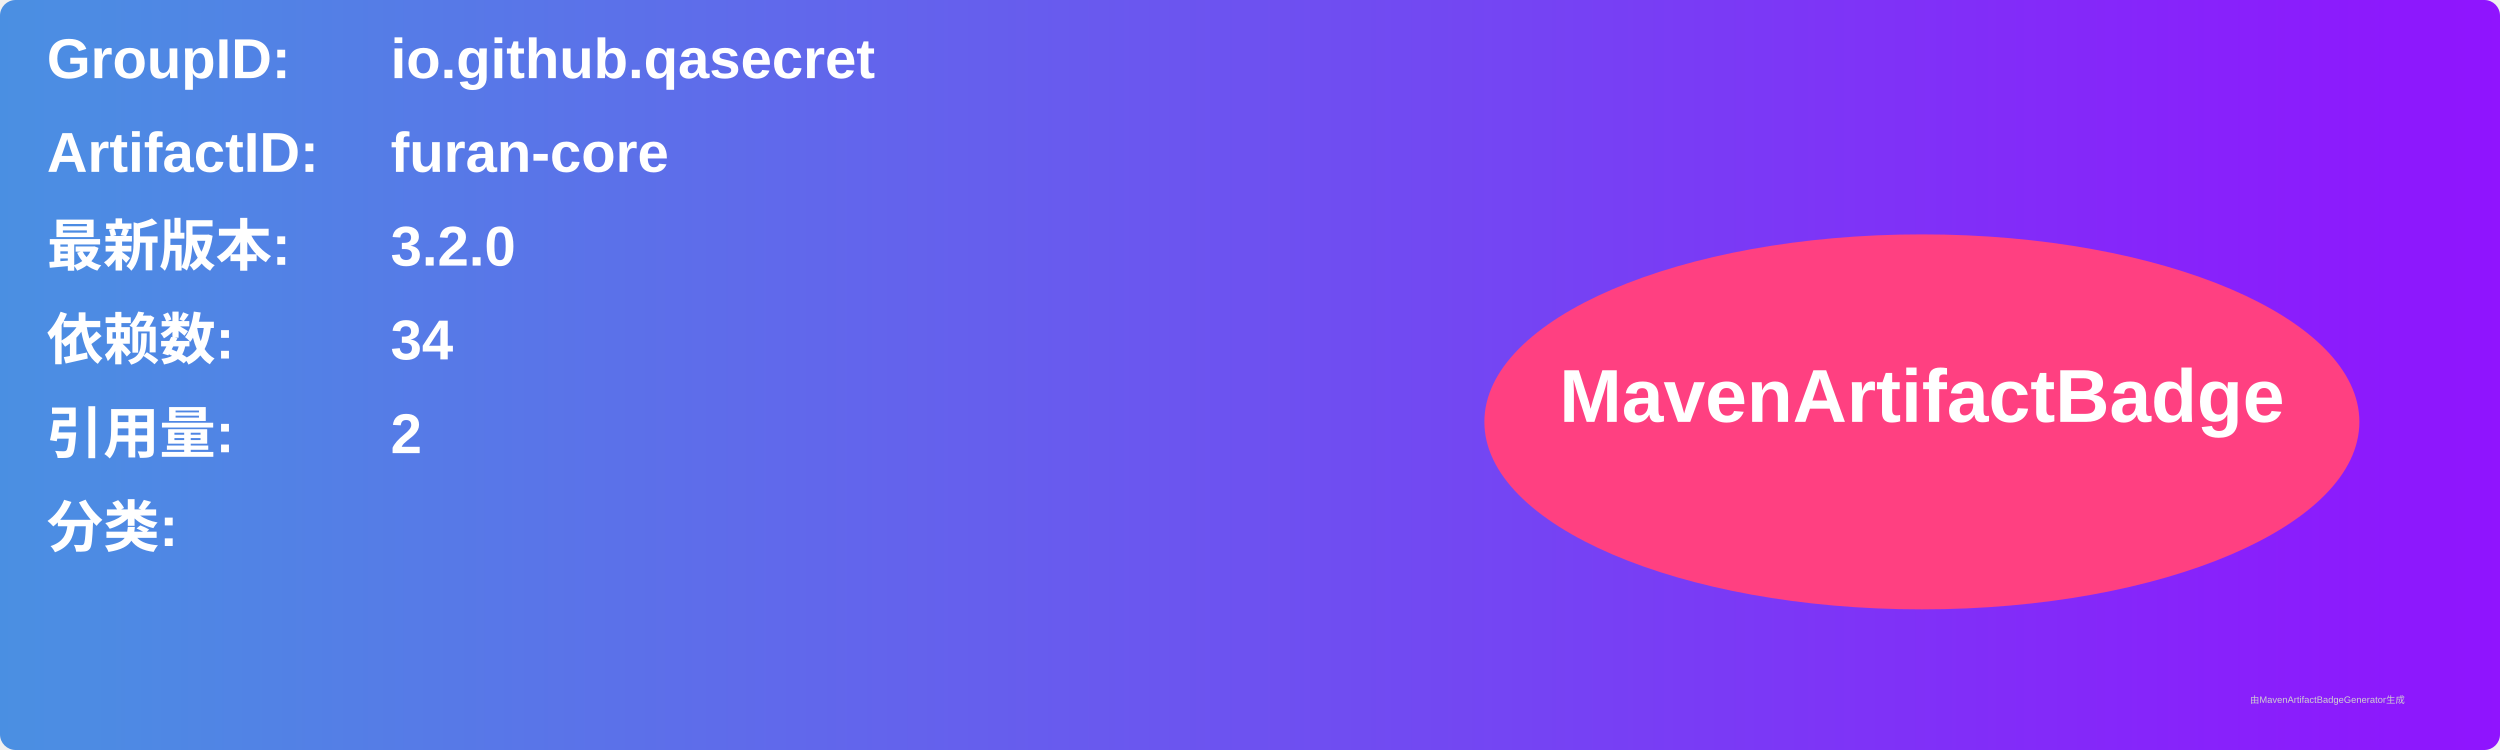
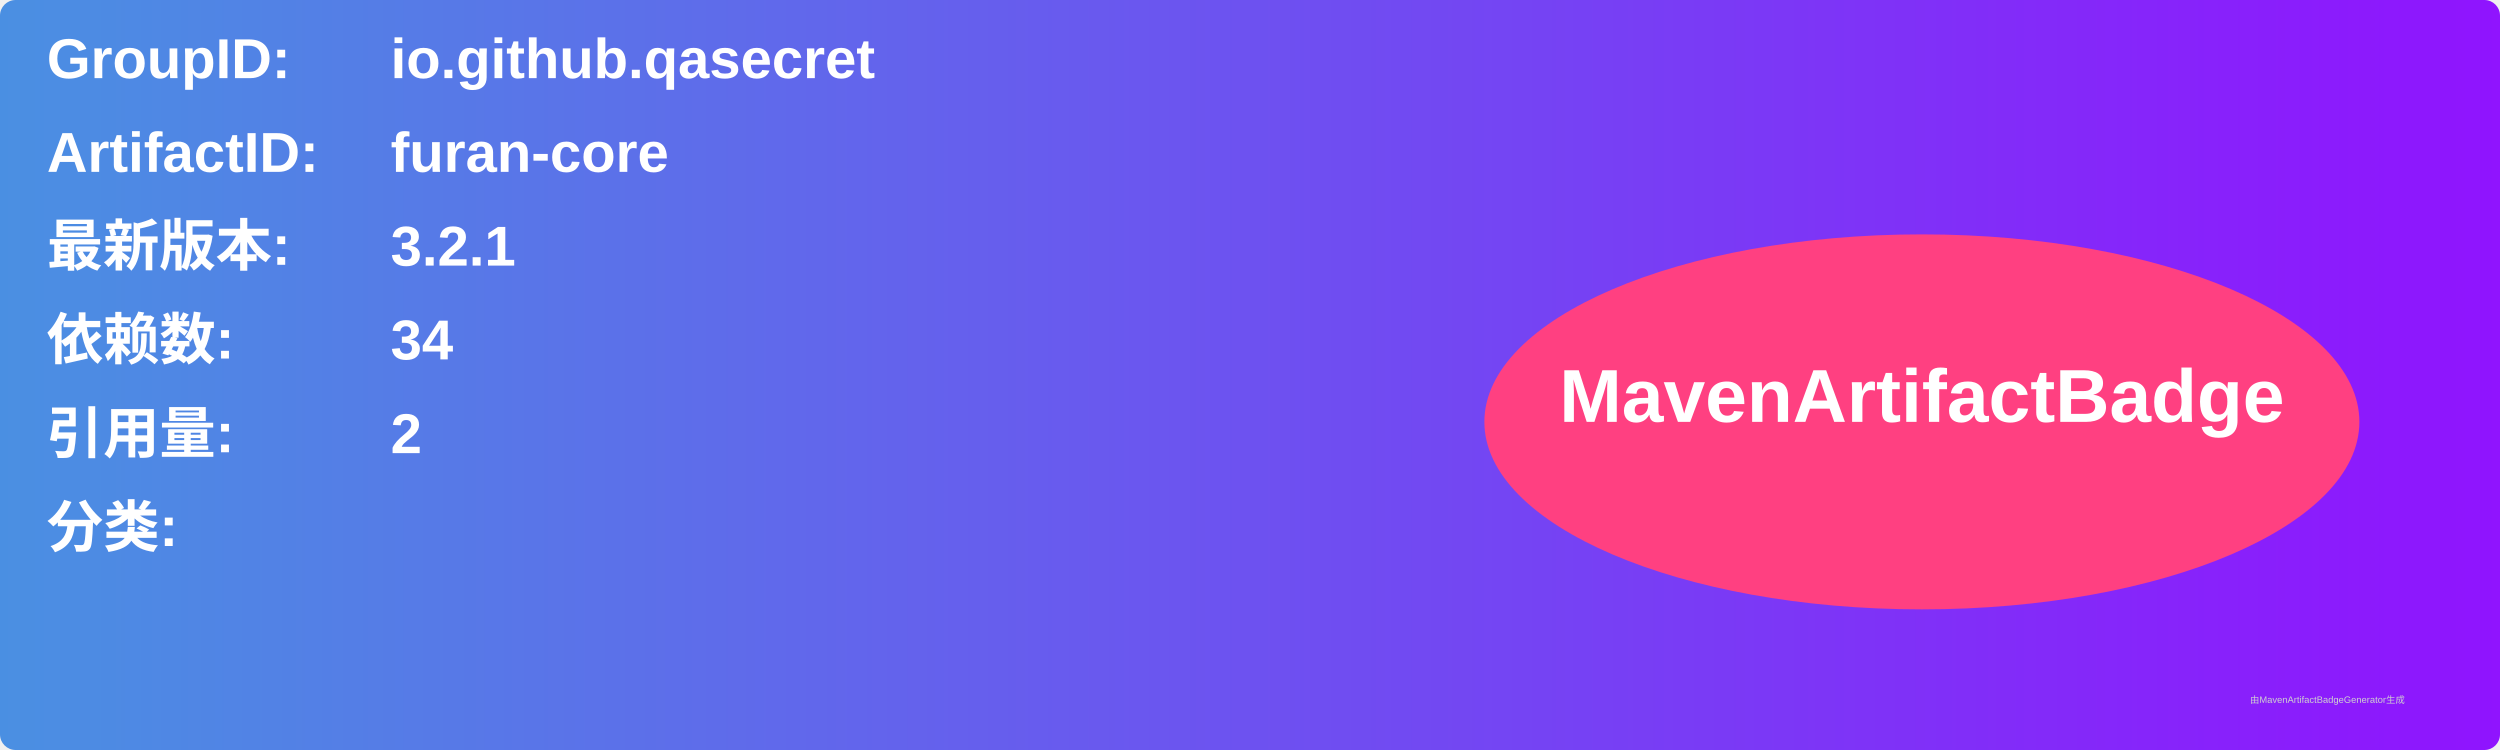
<svg xmlns="http://www.w3.org/2000/svg" width="800" height="240" viewBox="0 0 800 240">
  <linearGradient id="grad" x1="0%" y1="0%" x2="100%" y2="0%">
    <stop offset="0%" stop-color="#4a90e2" />
    <stop offset="100%" stop-color="#9013fe" />
  </linearGradient>
  <rect width="100%" height="100%" rx="5" ry="5" fill="url(#grad)" />
  <g transform="translate(15, 15)">
    <text x="0" y="10" font-family="Arial" font-size="18" fill="white" font-weight="bold" width="260">GroupID:</text>
    <text x="110" y="10" font-family="Arial" font-size="18" fill="white" font-weight="bold" width="460">io.github.qasecret</text>
    <text x="0" y="40" font-family="Arial" font-size="18" fill="white" font-weight="bold" width="260">ArtifactID:</text>
    <text x="110" y="40" font-family="Arial" font-size="18" fill="white" font-weight="bold" width="460">furan-core</text>
    <text x="0" y="70" font-family="Arial" font-size="18" fill="white" font-weight="bold">最新版本:</text>
    <text x="110" y="70" font-family="Arial" font-size="18" fill="white" font-weight="bold">
-       <tspan font-weight="bold">3.2.0</tspan>
+       <tspan font-weight="bold">3.2.1</tspan>
    </text>
    <text x="0" y="100" font-family="Arial" font-size="18" fill="white" font-weight="bold">依赖数: </text>
    <text x="110" y="100" font-family="Arial" font-size="18" fill="white">
      <tspan font-weight="bold">34</tspan>
    </text>
    <text x="0" y="130" font-family="Arial" font-size="18" fill="white" font-weight="bold">引用量: </text>
    <text x="110" y="130" font-family="Arial" font-size="18" fill="white">
      <tspan font-weight="bold">2</tspan>
    </text>
    <text x="0" y="160" font-family="Arial" font-size="18" fill="white" font-weight="bold">分类:</text>
    <text x="10" y="190" font-family="Arial" font-size="10" fill="white">
      <tspan font-weight="bold" />
    </text>
    <ellipse cx="600" cy="120" rx="140" ry="60" fill="#ff4081" />
    <text x="600" y="120" text-anchor="middle" font-family="Arial" font-size="24" fill="white" font-weight="bold">MavenArtifactBadge</text>
  </g>
  <text x="720" y="225" font-family="Arial" font-size="3" fill="#d0d0d0">由MavenArtifactBadgeGenerator生成</text>
</svg>
